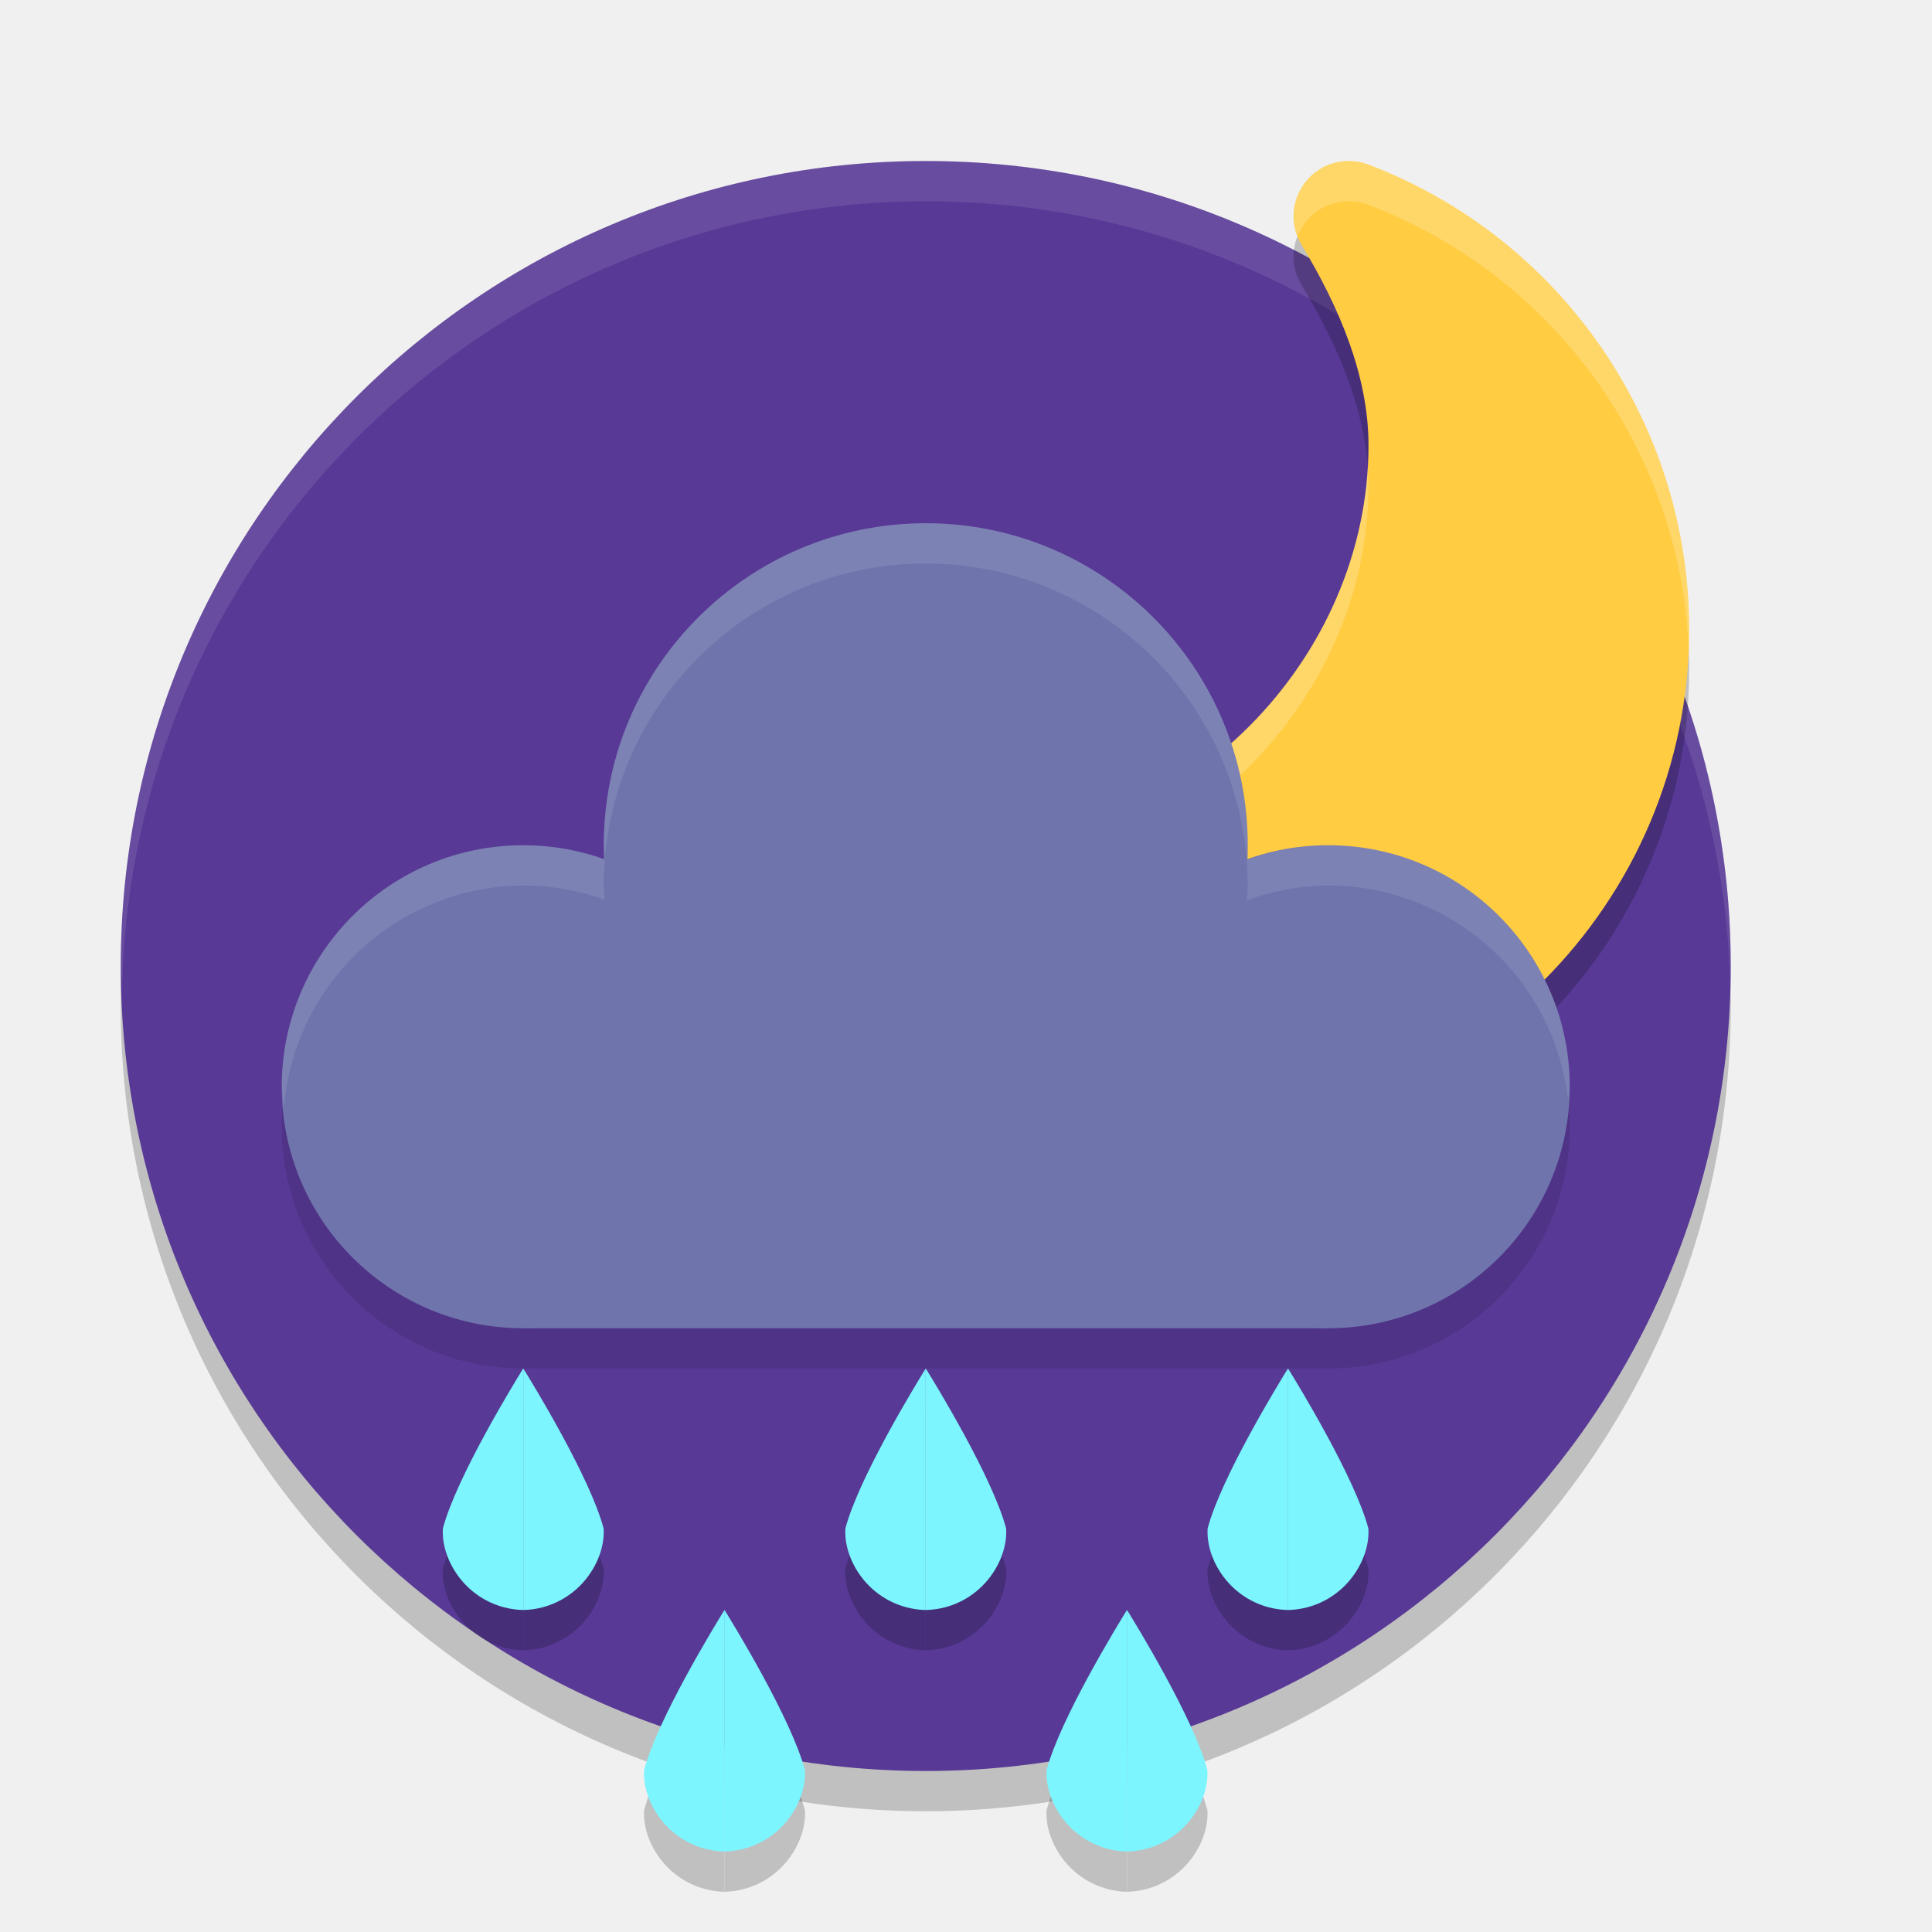
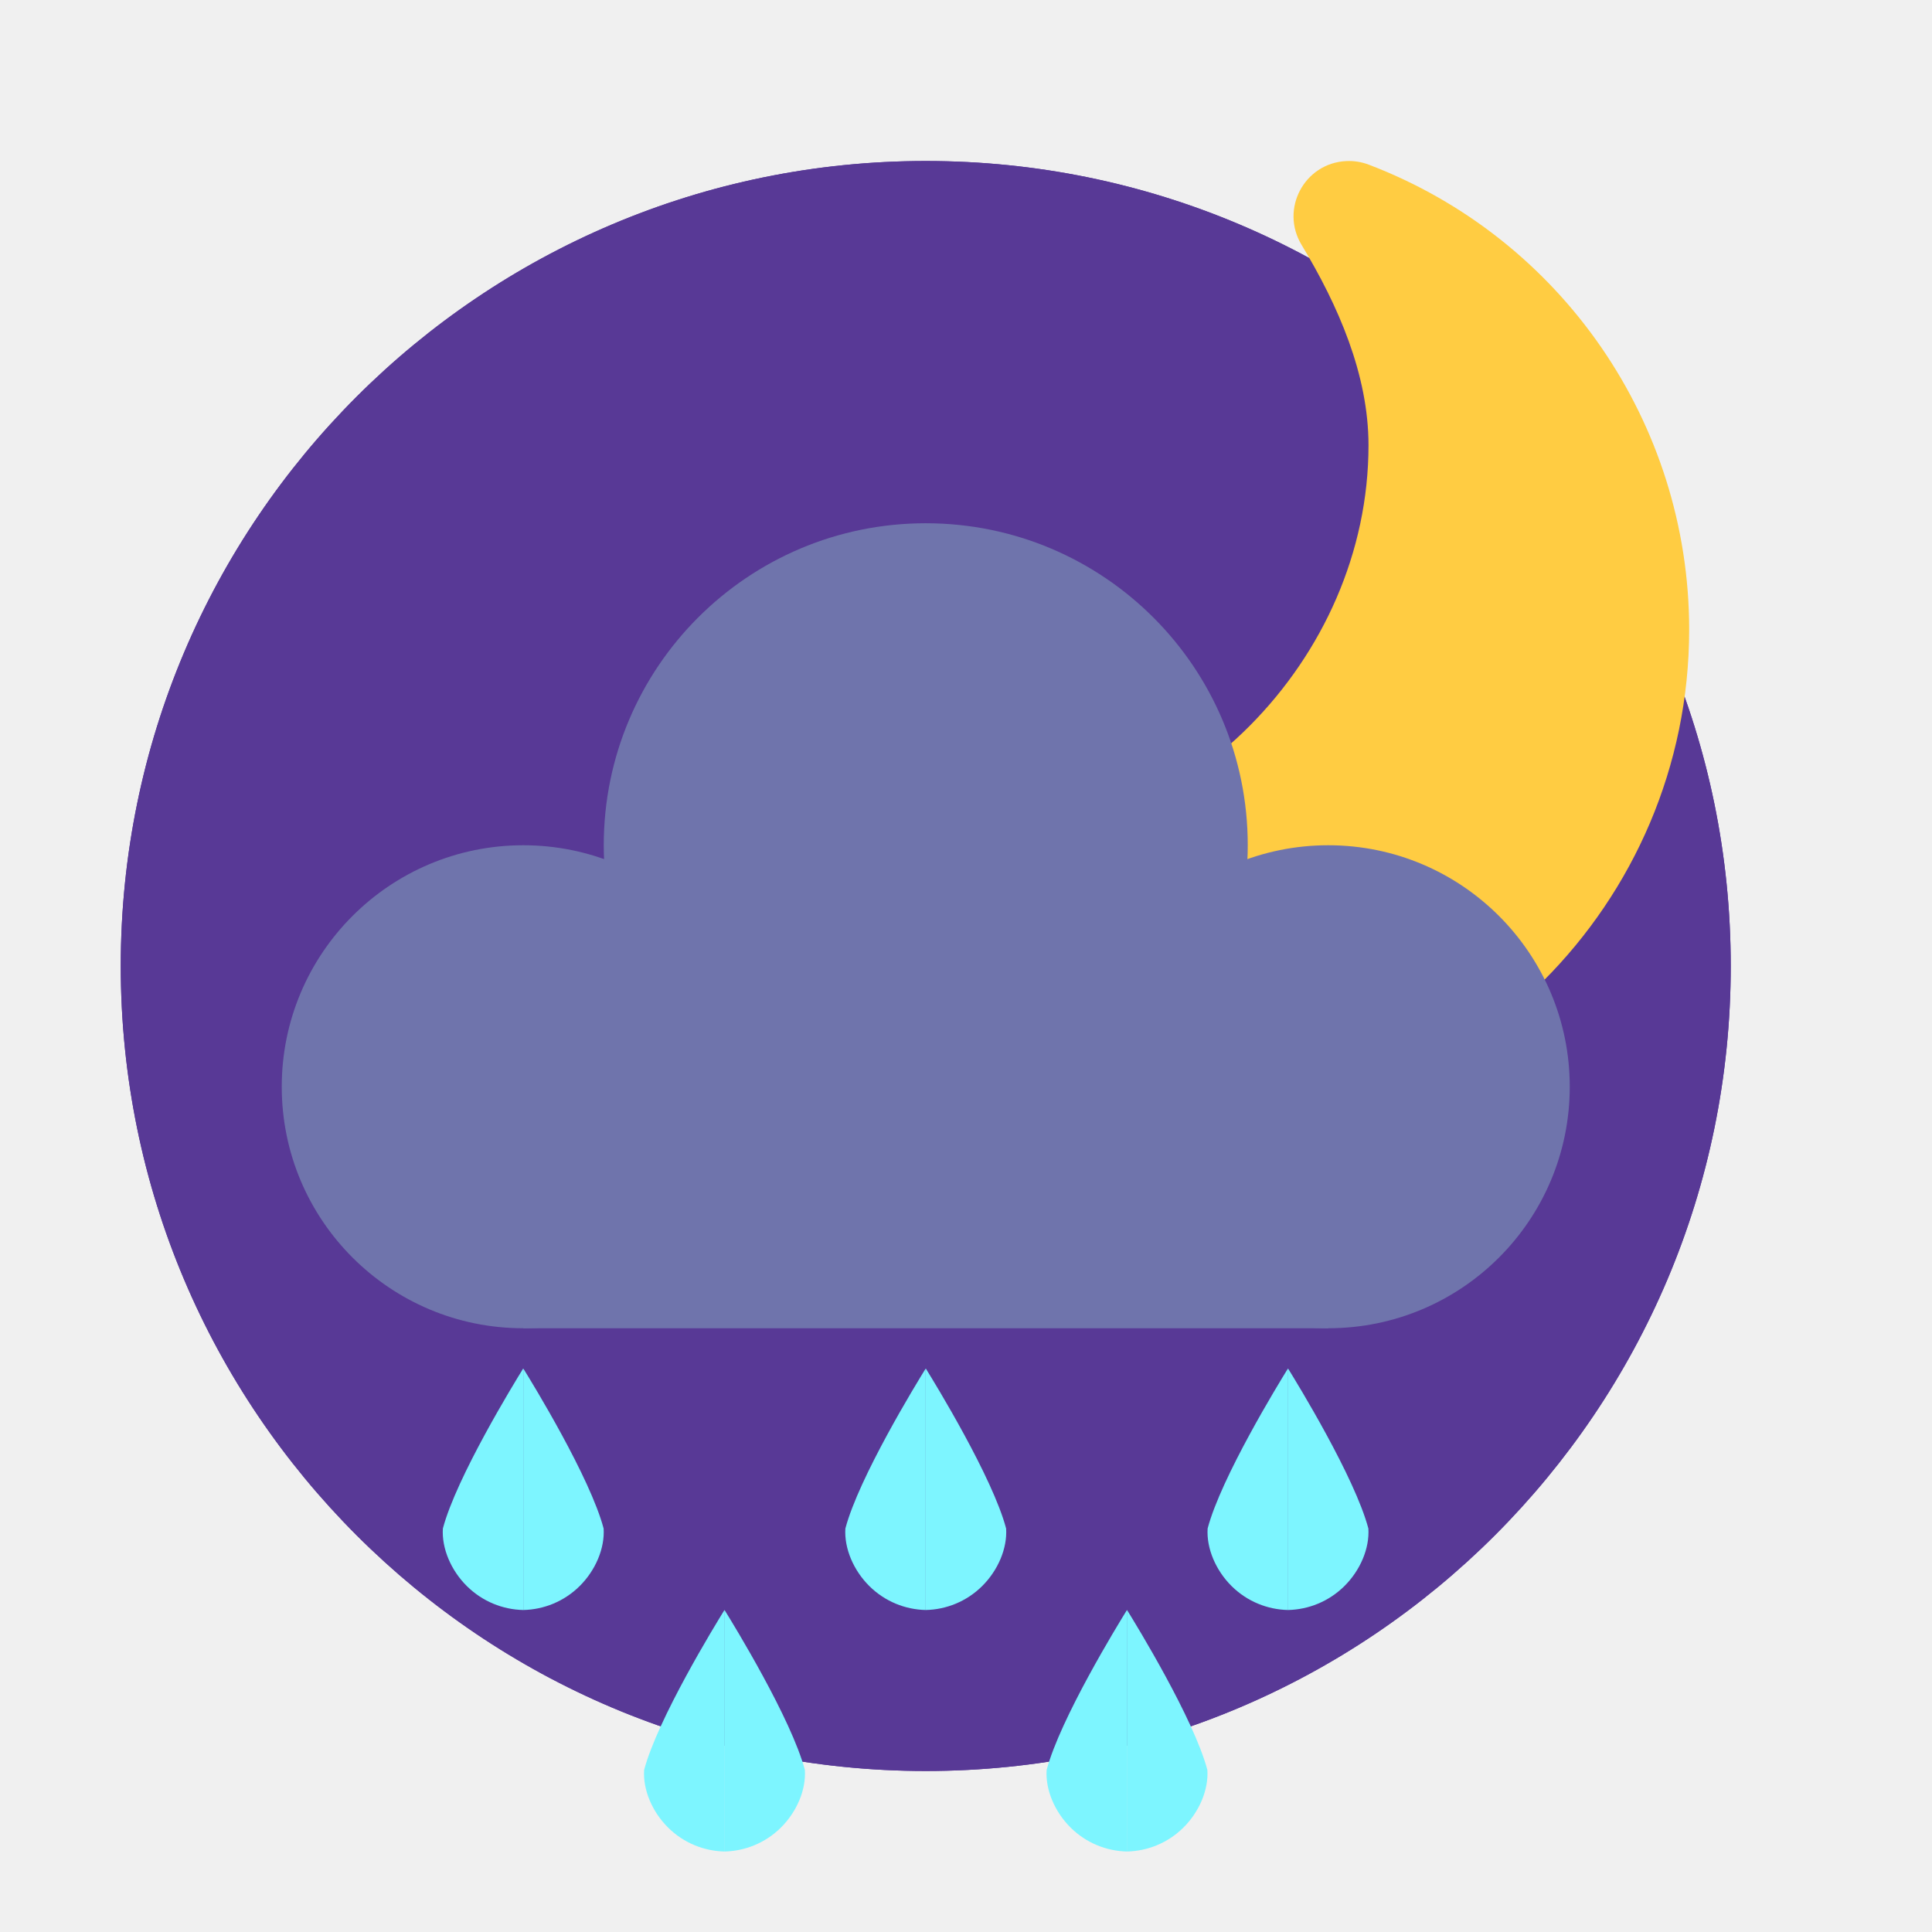
- <svg xmlns="http://www.w3.org/2000/svg" width="48" height="48" version="1">
-   <circle style="opacity:0.2" cx="23" cy="25" r="20" />
-   <circle style="fill:#583996" cx="23" cy="24" r="20" />
-   <path style="opacity:0.1;fill:#ffffff" d="M 23,4 A 20,20 0 0 0 3,24 20,20 0 0 0 3.035,24.5 20,20 0 0 1 23,5 20,20 0 0 1 42.982,24.25 20,20 0 0 0 43,24 20,20 0 0 0 23,4 Z" />
-   <path style="opacity:0.2" d="M 33.444,5.002 C 32.406,5.053 31.799,6.195 32.338,7.085 33.246,8.586 34,10.307 34,12.062 34,17.385 29.442,21.997 24.119,22 22.953,21.991 21.797,21.445 20.71,21.023 19.49,20.549 18.362,21.889 19.037,23.011 21.267,26.718 25.279,28.992 29.605,29 h 0.002 c 6.81,0 12.36,-5.55 12.36,-12.36 -0.001,-5.126 -3.176,-9.728 -7.967,-11.55 -0.177,-0.067 -0.367,-0.097 -0.556,-0.088 z" />
-   <path style="fill:#ffcc42" d="M 33.444,4.002 C 32.406,4.053 31.799,5.195 32.338,6.085 33.246,7.586 34,9.307 34,11.062 34,16.385 29.442,20.997 24.119,21 22.953,20.991 21.797,20.445 20.71,20.023 19.49,19.549 18.362,20.889 19.037,22.011 21.267,25.718 25.279,27.992 29.605,28 h 0.002 c 6.81,0 12.36,-5.55 12.36,-12.36 -0.001,-5.126 -3.176,-9.728 -7.967,-11.55 -0.177,-0.067 -0.367,-0.097 -0.556,-0.088 z" />
-   <path style="opacity:0.2;fill:#ffffff" d="M 33.445,4.002 C 32.488,4.049 31.898,5.024 32.234,5.873 32.421,5.399 32.866,5.031 33.445,5.002 33.635,4.992 33.823,5.023 34,5.09 c 4.629,1.761 7.749,6.117 7.955,11.033 0.006,-0.161 0.012,-0.322 0.012,-0.484 C 41.965,10.513 38.791,5.912 34,4.09 33.823,4.023 33.635,3.992 33.445,4.002 Z m 0.537,7.609 C 33.682,16.699 29.258,20.997 24.119,21 c -1.166,-0.009 -2.321,-0.554 -3.408,-0.977 -1.146,-0.445 -2.209,0.708 -1.777,1.779 0.26,-0.646 0.999,-1.081 1.777,-0.779 C 21.798,21.446 22.953,21.991 24.119,22 29.442,21.997 34,17.386 34,12.062 c -1.7e-5,-0.15 -0.007,-0.301 -0.018,-0.451 z" />
-   <circle style="opacity:0.2" cx="23" cy="22" r="8" />
-   <path style="opacity:0.1" d="M 23,14 A 8,8 0 0 0 15,22 8,8 0 0 0 15.012,22.355 6,6 0 0 0 13,22 6,6 0 0 0 7,28 6,6 0 0 0 13,34 H 33 A 6,6 0 0 0 39,28 6,6 0 0 0 33,22 6,6 0 0 0 30.982,22.355 8,8 0 0 0 31,22 8,8 0 0 0 23,14 Z" />
-   <circle style="fill:#6f74ac" cx="13" cy="27" r="6" />
-   <circle style="fill:#6f74ac" cx="23" cy="21" r="8" />
-   <circle style="fill:#6f74ac" cx="33" cy="27" r="6" />
-   <rect style="fill:#6f74ac" width="20" height="8" x="13" y="25" />
-   <path style="opacity:0.2" d="m 12.998,35 c -0.226,0.364 -1.662,2.709 -1.996,3.977 -0.03,0.491 0.201,1.036 0.598,1.43 0.387,0.383 0.891,0.582 1.398,0.594 z M 13,35 c 4.69e-4,7.55e-4 0.002,0.003 0.002,0.004 V 35 Z m 0.002,0.004 V 41 c 0.507,-0.011 1.011,-0.21 1.398,-0.594 0.397,-0.393 0.628,-0.938 0.598,-1.43 C 14.665,37.712 13.233,35.376 13.002,35.004 Z M 22.998,35 c -0.226,0.364 -1.662,2.709 -1.996,3.977 -0.03,0.491 0.201,1.036 0.598,1.43 0.387,0.383 0.891,0.582 1.398,0.594 z M 23,35 c 4.69e-4,7.55e-4 0.002,0.003 0.002,0.004 V 35 Z m 0.002,0.004 V 41 c 0.507,-0.011 1.011,-0.21 1.398,-0.594 0.397,-0.393 0.628,-0.938 0.598,-1.43 C 24.665,37.712 23.233,35.376 23.002,35.004 Z M 31.998,35 c -0.226,0.364 -1.662,2.709 -1.996,3.977 -0.03,0.491 0.201,1.036 0.598,1.43 0.387,0.383 0.891,0.582 1.398,0.594 z M 32,35 c 4.69e-4,7.55e-4 0.002,0.003 0.002,0.004 V 35 Z m 0.002,0.004 V 41 c 0.507,-0.011 1.011,-0.21 1.398,-0.594 0.397,-0.393 0.628,-0.938 0.598,-1.43 C 33.665,37.712 32.233,35.376 32.002,35.004 Z M 17.998,41 c -0.226,0.364 -1.662,2.709 -1.996,3.977 -0.03,0.491 0.201,1.036 0.598,1.43 0.387,0.383 0.891,0.582 1.398,0.594 z M 18,41 c 4.69e-4,7.55e-4 0.002,0.003 0.002,0.004 V 41 Z m 0.002,0.004 V 47 c 0.507,-0.011 1.011,-0.21 1.398,-0.594 0.397,-0.393 0.628,-0.938 0.598,-1.43 C 19.665,43.712 18.233,41.376 18.002,41.004 Z M 27.998,41 c -0.226,0.364 -1.662,2.709 -1.996,3.977 -0.03,0.491 0.201,1.036 0.598,1.43 0.387,0.383 0.891,0.582 1.398,0.594 z M 28,41 c 4.69e-4,7.55e-4 0.002,0.003 0.002,0.004 V 41 Z m 0.002,0.004 V 47 c 0.507,-0.011 1.011,-0.21 1.398,-0.594 0.397,-0.393 0.628,-0.938 0.598,-1.43 -0.333,-1.265 -1.765,-3.601 -1.996,-3.973 z" />
-   <path style="fill:#7df5ff" d="m 17.999,40 c -0.226,0.364 -1.662,2.708 -1.996,3.976 -0.03,0.491 0.2,1.038 0.597,1.431 0.387,0.383 0.892,0.582 1.399,0.593 z m 0.002,0 v 6 c 0.507,-0.011 1.012,-0.21 1.399,-0.593 C 19.797,45.014 20.028,44.467 19.997,43.976 19.663,42.708 18.227,40.364 18.001,40 Z" />
-   <path style="fill:#7df5ff" d="m 31.999,34 c -0.226,0.364 -1.662,2.708 -1.996,3.976 -0.03,0.491 0.2,1.038 0.597,1.431 0.387,0.383 0.892,0.582 1.399,0.593 z m 0.002,0 v 6 c 0.507,-0.011 1.012,-0.21 1.399,-0.593 C 33.797,39.014 34.028,38.467 33.997,37.976 33.663,36.708 32.227,34.364 32.001,34 Z" />
-   <path style="fill:#7df5ff" d="m 12.999,34 c -0.226,0.364 -1.662,2.708 -1.996,3.976 -0.03,0.491 0.2,1.038 0.597,1.431 0.387,0.383 0.892,0.582 1.399,0.593 z m 0.002,0 v 6 c 0.507,-0.011 1.012,-0.21 1.399,-0.593 C 14.797,39.014 15.028,38.467 14.997,37.976 14.663,36.708 13.227,34.364 13.001,34 Z" />
-   <path style="fill:#7df5ff" d="m 22.999,34 c -0.226,0.364 -1.662,2.708 -1.996,3.976 -0.03,0.491 0.2,1.038 0.597,1.431 0.387,0.383 0.892,0.582 1.399,0.593 z m 0.002,0 v 6 c 0.507,-0.011 1.012,-0.21 1.399,-0.593 C 24.797,39.014 25.028,38.467 24.997,37.976 24.663,36.708 23.227,34.364 23.001,34 Z" />
-   <path style="fill:#7df5ff" d="m 27.999,40 c -0.226,0.364 -1.662,2.708 -1.996,3.976 -0.03,0.491 0.2,1.038 0.597,1.431 0.387,0.383 0.892,0.582 1.399,0.593 z m 0.002,0 v 6 c 0.507,-0.011 1.012,-0.21 1.399,-0.593 C 29.797,45.014 30.028,44.467 29.997,43.976 29.663,42.708 28.227,40.364 28.001,40 Z" />
-   <path style="opacity:0.1;fill:#ffffff" d="m 23,13 a 8,8 0 0 0 -8,8 8,8 0 0 0 0.025,0.354 A 6,6 0 0 0 13,21 6,6 0 0 0 7,27 6,6 0 0 0 7.057,27.5 6,6 0 0 1 13,22 6,6 0 0 1 15.025,22.354 8,8 0 0 1 15,22 8,8 0 0 1 23,14 8,8 0 0 1 30.973,21.369 8,8 0 0 0 31,21 8,8 0 0 0 23,13 Z m 7.973,8.369 A 8,8 0 0 1 31,22 8,8 0 0 1 30.973,22.369 6,6 0 0 1 33,22 6,6 0 0 1 38.961,27.352 6,6 0 0 0 39,27 6,6 0 0 0 33,21 6,6 0 0 0 30.973,21.369 Z" />
+ <svg xmlns="http://www.w3.org/2000/svg" clip-rule="evenodd" fill-rule="evenodd" stroke-linejoin="round" stroke-miterlimit="2" viewBox="0 0 48 48">
+   <circle cx="23" cy="24" r="20" fill="#583996" />
+   <circle cx="23" cy="24" r="20" fill="#583996" />
+   <path d="m33.444 4.002c-1.038.051-1.645 1.193-1.106 2.083.908 1.501 1.662 3.222 1.662 4.977 0 5.323-4.558 9.935-9.881 9.938-1.166-.009-2.322-.555-3.409-.977-1.22-.474-2.348.866-1.673 1.988 2.23 3.707 6.242 5.981 10.568 5.989h.002c6.81 0 12.36-5.55 12.36-12.36-.001-5.126-3.176-9.729-7.966-11.551-.178-.067-.367-.097-.557-.087z" fill="#ffcc42" fill-rule="nonzero" />
+   <circle cx="13" cy="27" r="6" fill="#6f74ac" />
+   <circle cx="23" cy="21" r="8" fill="#6f74ac" />
+   <circle cx="33" cy="27" r="6" fill="#6f74ac" />
+   <path d="m13 25h20v8h-20z" fill="#6f74ac" />
+   <g fill="#7df5ff" fill-rule="nonzero">
+     <path d="m17.999 40c-.226.364-1.662 2.708-1.996 3.976-.031.491.2 1.038.597 1.431.387.383.892.582 1.399.593zm.002 0v6c.507-.011 1.012-.21 1.399-.593.397-.393.628-.94.597-1.431-.334-1.268-1.77-3.612-1.996-3.976z" />
+     <path d="m31.999 34c-.226.364-1.662 2.708-1.996 3.976-.031.491.2 1.038.597 1.431.387.383.892.582 1.399.593zm.002 0v6c.507-.011 1.012-.21 1.399-.593.397-.393.628-.94.597-1.431-.334-1.268-1.77-3.612-1.996-3.976z" />
+     <path d="m12.999 34c-.226.364-1.662 2.708-1.996 3.976-.031.491.2 1.038.597 1.431.387.383.892.582 1.399.593zm.002 0v6c.507-.011 1.012-.21 1.399-.593.397-.393.628-.94.597-1.431-.334-1.268-1.77-3.612-1.996-3.976z" />
+     <path d="m22.999 34c-.226.364-1.662 2.708-1.996 3.976-.031.491.2 1.038.597 1.431.387.383.892.582 1.399.593zm.002 0v6c.507-.011 1.012-.21 1.399-.593.397-.393.628-.94.597-1.431-.334-1.268-1.77-3.612-1.996-3.976z" />
+     <path d="m27.999 40c-.226.364-1.662 2.708-1.996 3.976-.031.491.2 1.038.597 1.431.387.383.892.582 1.399.593zm.002 0v6c.507-.011 1.012-.21 1.399-.593.397-.393.628-.94.597-1.431-.334-1.268-1.77-3.612-1.996-3.976z" />
+   </g>
</svg>
